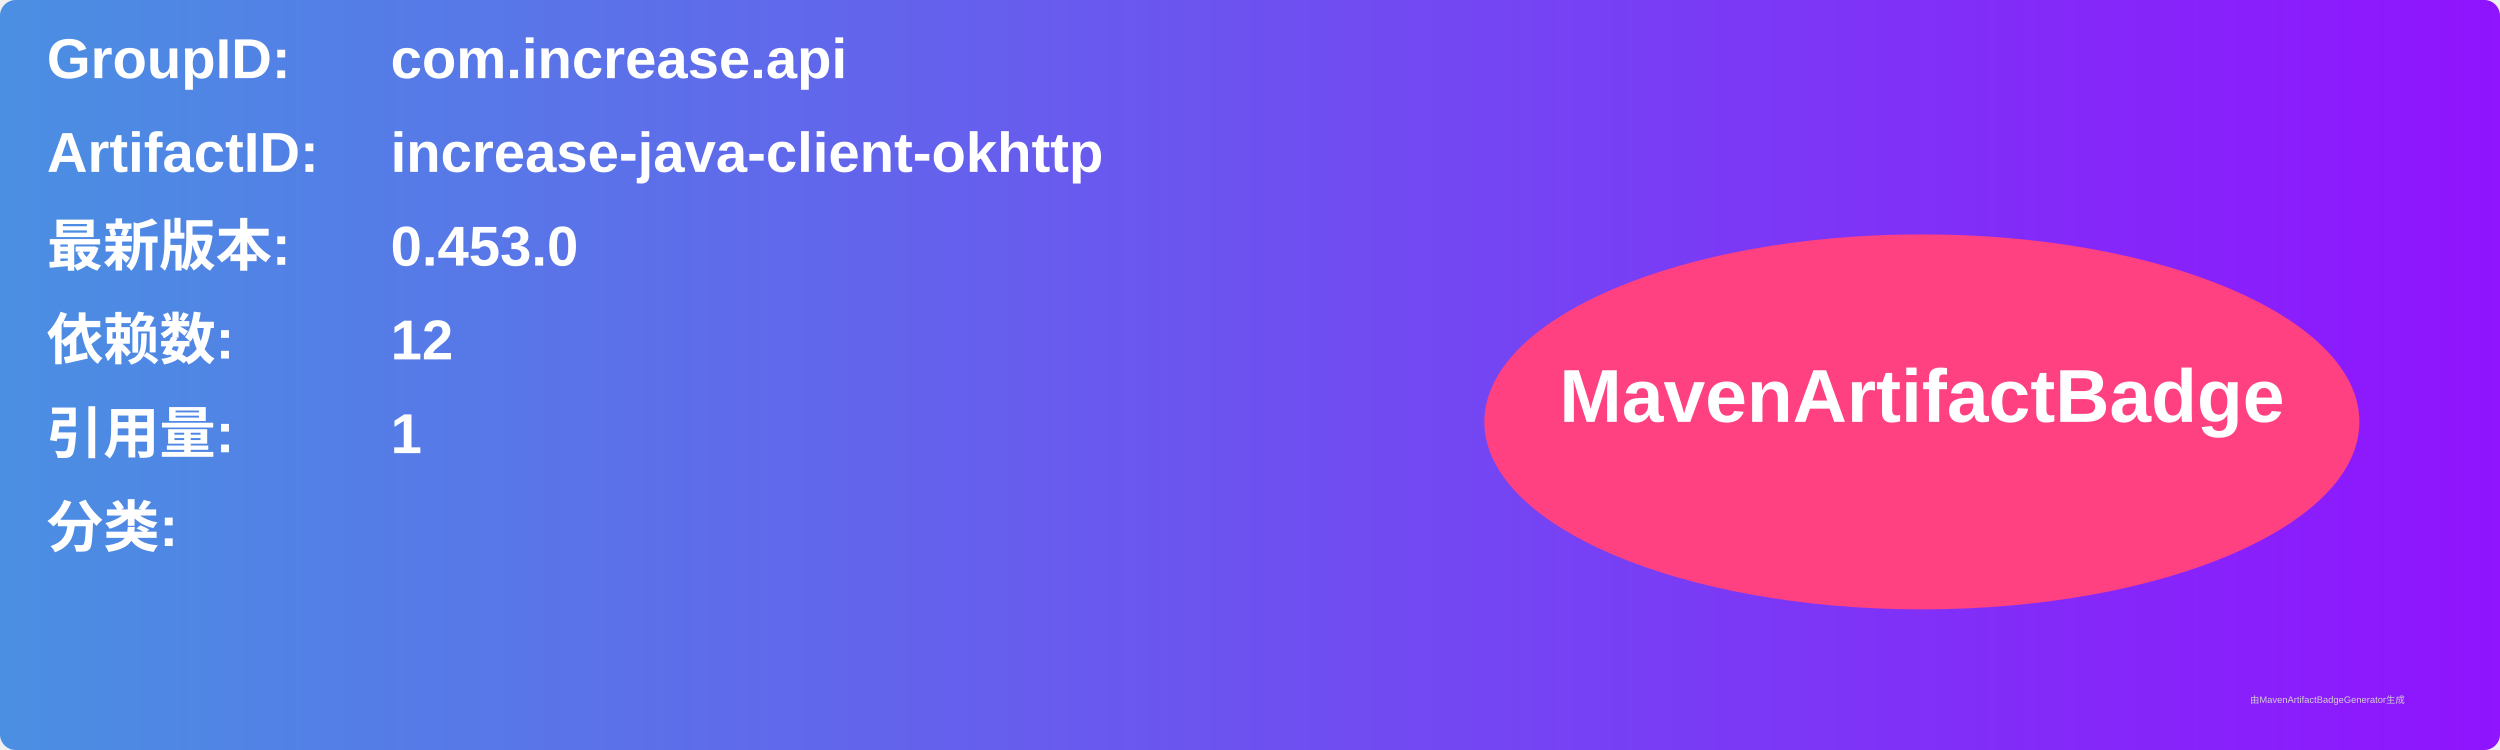
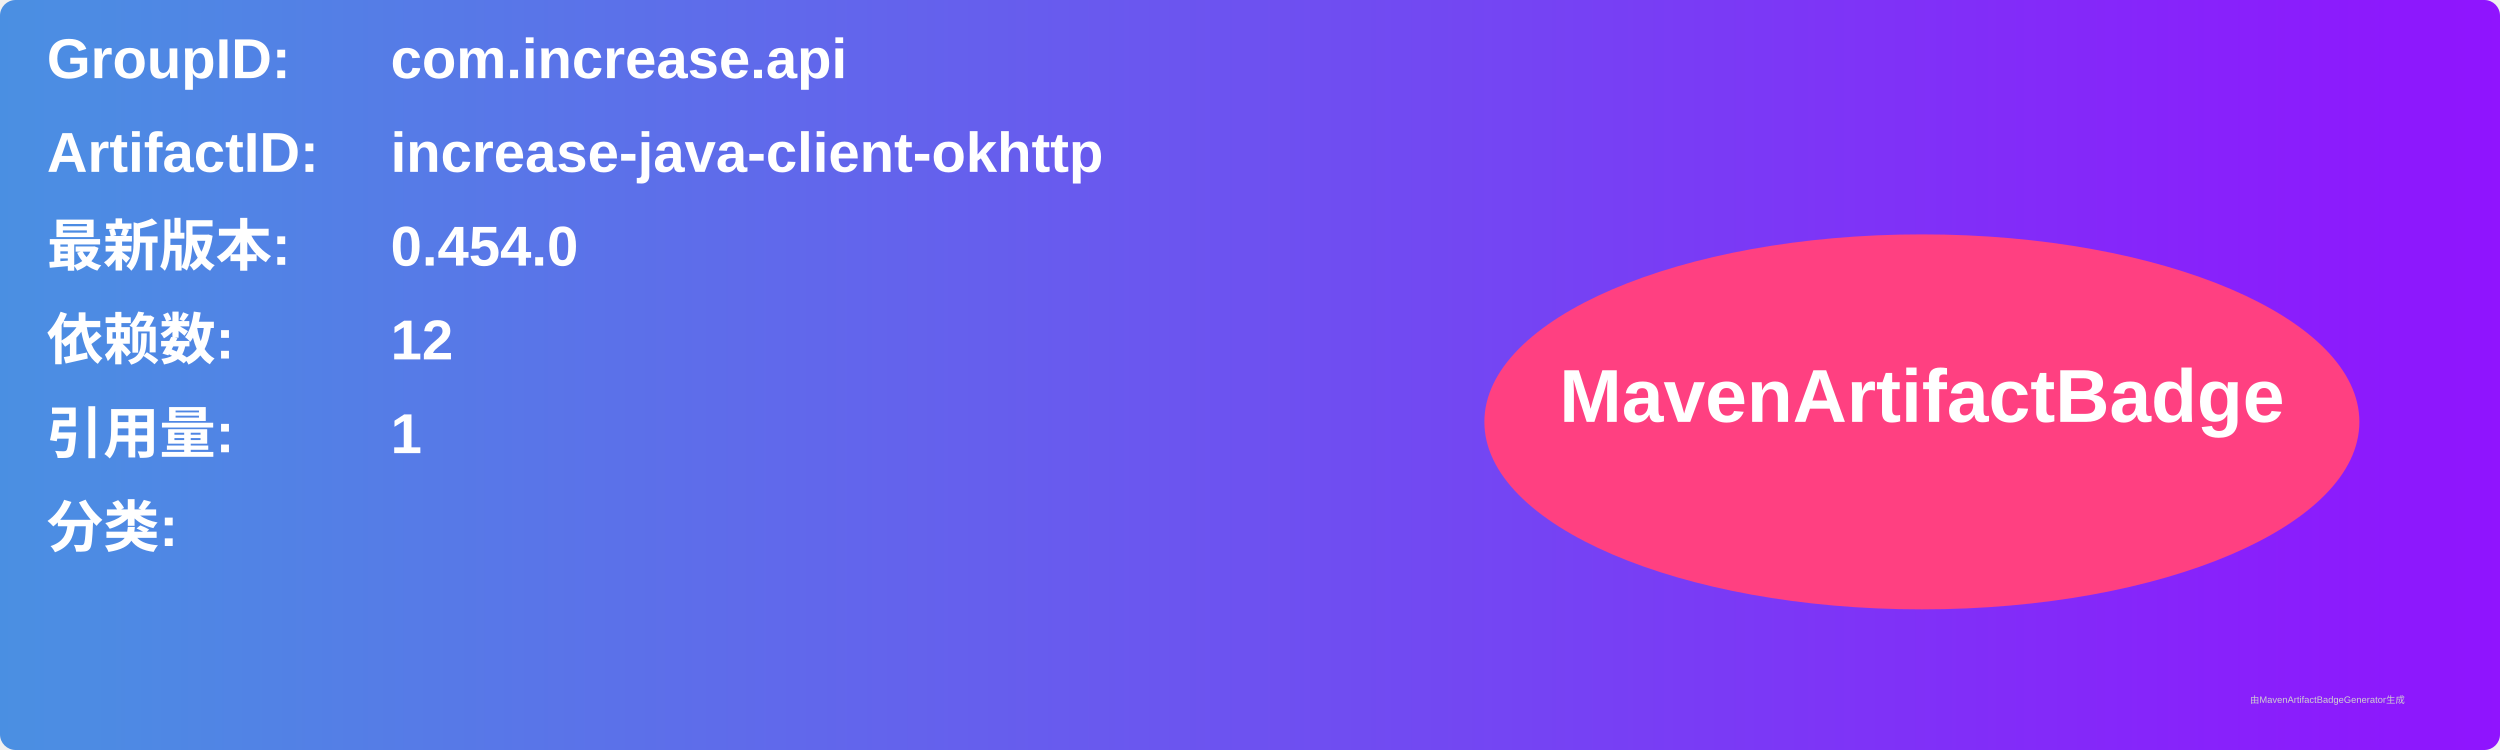
<svg xmlns="http://www.w3.org/2000/svg" width="800" height="240" viewBox="0 0 800 240">
  <linearGradient id="grad" x1="0%" y1="0%" x2="100%" y2="0%">
    <stop offset="0%" stop-color="#4a90e2" />
    <stop offset="100%" stop-color="#9013fe" />
  </linearGradient>
  <rect width="100%" height="100%" rx="5" ry="5" fill="url(#grad)" />
  <g transform="translate(15, 15)">
    <text x="0" y="10" font-family="Arial" font-size="18" fill="white" font-weight="bold" width="260">GroupID:</text>
    <text x="110" y="10" font-family="Arial" font-size="18" fill="white" font-weight="bold" width="460">com.increase.api</text>
    <text x="0" y="40" font-family="Arial" font-size="18" fill="white" font-weight="bold" width="260">ArtifactID:</text>
    <text x="110" y="40" font-family="Arial" font-size="18" fill="white" font-weight="bold" width="460">increase-java-client-okhttp</text>
    <text x="0" y="70" font-family="Arial" font-size="18" fill="white" font-weight="bold">最新版本:</text>
    <text x="110" y="70" font-family="Arial" font-size="18" fill="white" font-weight="bold">
-       <tspan font-weight="bold">0.453.0</tspan>
+       <tspan font-weight="bold">0.454.0</tspan>
    </text>
    <text x="0" y="100" font-family="Arial" font-size="18" fill="white" font-weight="bold">依赖数: </text>
    <text x="110" y="100" font-family="Arial" font-size="18" fill="white">
      <tspan font-weight="bold">12</tspan>
    </text>
    <text x="0" y="130" font-family="Arial" font-size="18" fill="white" font-weight="bold">引用量: </text>
    <text x="110" y="130" font-family="Arial" font-size="18" fill="white">
      <tspan font-weight="bold">1</tspan>
    </text>
    <text x="0" y="160" font-family="Arial" font-size="18" fill="white" font-weight="bold">分类:</text>
    <text x="10" y="190" font-family="Arial" font-size="10" fill="white">
      <tspan font-weight="bold" />
    </text>
    <ellipse cx="600" cy="120" rx="140" ry="60" fill="#ff4081" />
    <text x="600" y="120" text-anchor="middle" font-family="Arial" font-size="24" fill="white" font-weight="bold">MavenArtifactBadge</text>
  </g>
  <text x="720" y="225" font-family="Arial" font-size="3" fill="#d0d0d0">由MavenArtifactBadgeGenerator生成</text>
</svg>
